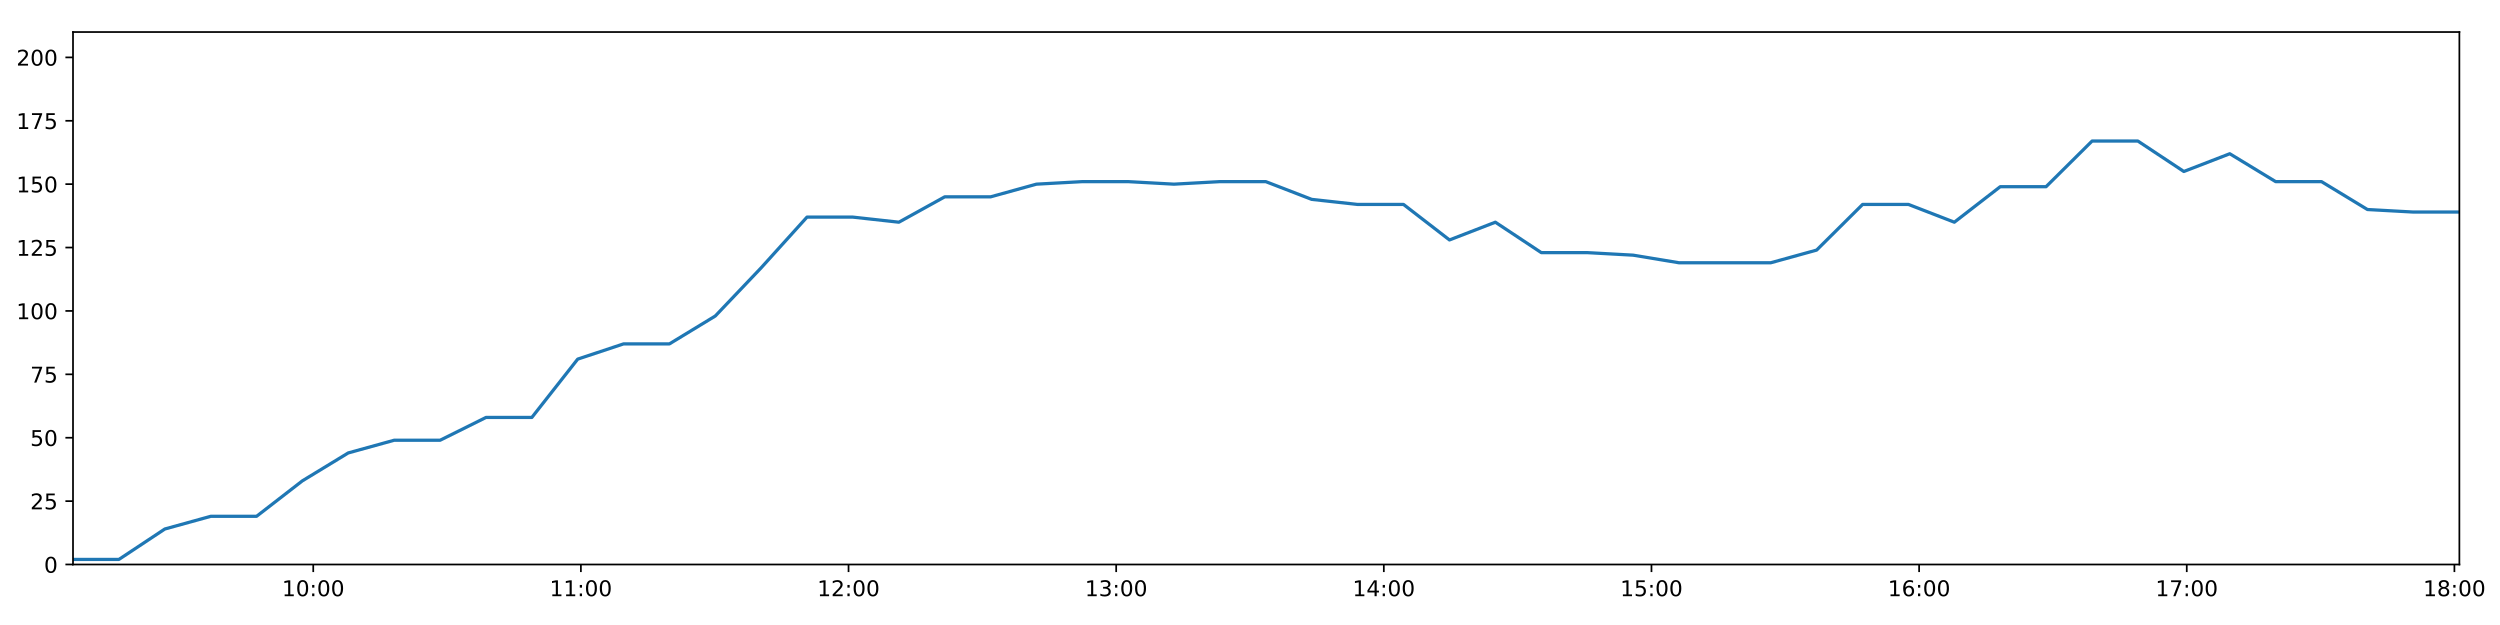
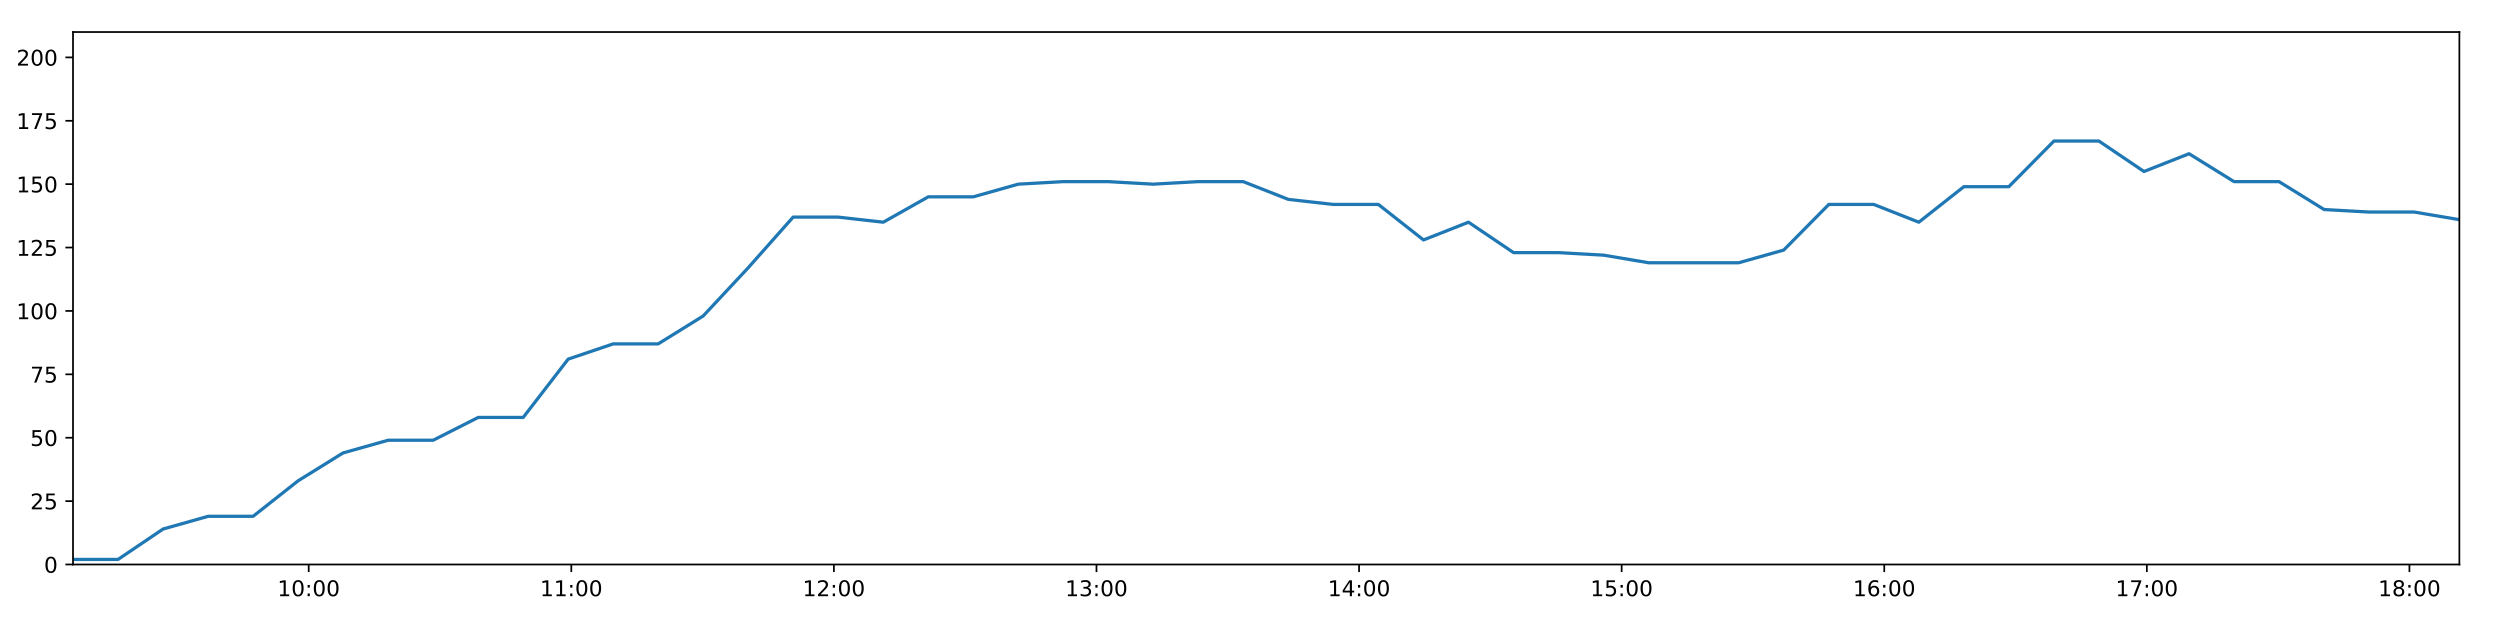
<svg xmlns="http://www.w3.org/2000/svg" xmlns:xlink="http://www.w3.org/1999/xlink" height="288pt" version="1.1" viewBox="0 0 1152 288" width="1152pt">
  <defs>
    <style type="text/css">
*{stroke-linecap:butt;stroke-linejoin:round;}
  </style>
  </defs>
  <g id="figure_1">
    <g id="patch_1">
      <path d="M 0 288  L 1152 288  L 1152 0  L 0 0  z " style="fill:#ffffff;" />
    </g>
    <g id="axes_1">
      <g id="patch_2">
        <path d="M 33.64 260.12  L 1133.28 260.12  L 1133.28 14.76  L 33.64 14.76  z " style="fill:#ffffff;" />
      </g>
      <g id="matplotlib.axis_1">
        <g id="xtick_1">
          <g id="line2d_1">
            <defs>
-               <path d="M 0 0  L 0 3.5  " id="m4ab2d2705d" style="stroke:#000000;stroke-width:0.8;" />
-             </defs>
-             <g>
-               <use style="stroke:#000000;stroke-width:0.8;" x="144.343" xlink:href="#m4ab2d2705d" y="260.12" />
+               <path d="M 0 0  L 0 3.5  " id="m36158531d7" style="stroke:#000000;stroke-width:0.8;" />
+             </defs>
+             <g>
+               <use style="stroke:#000000;stroke-width:0.8;" x="142.252" xlink:href="#m36158531d7" y="260.12" />
            </g>
          </g>
          <g id="text_1">
            <defs>
              <path d="M 12.406 8.297  L 28.516 8.297  L 28.516 63.922  L 10.984 60.406  L 10.984 69.391  L 28.422 72.906  L 38.281 72.906  L 38.281 8.297  L 54.391 8.297  L 54.391 0  L 12.406 0  z " id="DejaVuSans-49" />
              <path d="M 31.781 66.406  Q 24.172 66.406 20.328 58.906  Q 16.5 51.422 16.5 36.375  Q 16.5 21.391 20.328 13.891  Q 24.172 6.391 31.781 6.391  Q 39.453 6.391 43.281 13.891  Q 47.125 21.391 47.125 36.375  Q 47.125 51.422 43.281 58.906  Q 39.453 66.406 31.781 66.406  z M 31.781 74.219  Q 44.047 74.219 50.516 64.516  Q 56.984 54.828 56.984 36.375  Q 56.984 17.969 50.516 8.266  Q 44.047 -1.422 31.781 -1.422  Q 19.531 -1.422 13.062 8.266  Q 6.594 17.969 6.594 36.375  Q 6.594 54.828 13.062 64.516  Q 19.531 74.219 31.781 74.219  z " id="DejaVuSans-48" />
              <path d="M 11.719 12.406  L 22.016 12.406  L 22.016 0  L 11.719 0  z M 11.719 51.703  L 22.016 51.703  L 22.016 39.312  L 11.719 39.312  z " id="DejaVuSans-58" />
            </defs>
-             <g transform="translate(129.9339 274.7184)scale(0.1 -0.1)">
+             <g transform="translate(127.843 274.7184)scale(0.1 -0.1)">
              <use xlink:href="#DejaVuSans-49" />
              <use x="63.623" xlink:href="#DejaVuSans-48" />
              <use x="127.246" xlink:href="#DejaVuSans-58" />
              <use x="160.938" xlink:href="#DejaVuSans-48" />
              <use x="224.561" xlink:href="#DejaVuSans-48" />
            </g>
          </g>
        </g>
        <g id="xtick_2">
          <g id="line2d_2">
            <g>
-               <use style="stroke:#000000;stroke-width:0.8;" x="267.674" xlink:href="#m4ab2d2705d" y="260.12" />
+               <use style="stroke:#000000;stroke-width:0.8;" x="263.254" xlink:href="#m36158531d7" y="260.12" />
            </g>
          </g>
          <g id="text_2">
-             <g transform="translate(253.2647 274.7184)scale(0.1 -0.1)">
+             <g transform="translate(248.8446 274.7184)scale(0.1 -0.1)">
              <use xlink:href="#DejaVuSans-49" />
              <use x="63.623" xlink:href="#DejaVuSans-49" />
              <use x="127.246" xlink:href="#DejaVuSans-58" />
              <use x="160.938" xlink:href="#DejaVuSans-48" />
              <use x="224.561" xlink:href="#DejaVuSans-48" />
            </g>
          </g>
        </g>
        <g id="xtick_3">
          <g id="line2d_3">
            <g>
-               <use style="stroke:#000000;stroke-width:0.8;" x="391.005" xlink:href="#m4ab2d2705d" y="260.12" />
+               <use style="stroke:#000000;stroke-width:0.8;" x="384.256" xlink:href="#m36158531d7" y="260.12" />
            </g>
          </g>
          <g id="text_3">
            <defs>
              <path d="M 19.188 8.297  L 53.609 8.297  L 53.609 0  L 7.328 0  L 7.328 8.297  Q 12.938 14.109 22.625 23.891  Q 32.328 33.688 34.812 36.531  Q 39.547 41.844 41.422 45.531  Q 43.312 49.219 43.312 52.781  Q 43.312 58.594 39.234 62.25  Q 35.156 65.922 28.609 65.922  Q 23.969 65.922 18.812 64.312  Q 13.672 62.703 7.812 59.422  L 7.812 69.391  Q 13.766 71.781 18.938 73  Q 24.125 74.219 28.422 74.219  Q 39.75 74.219 46.484 68.547  Q 53.219 62.891 53.219 53.422  Q 53.219 48.922 51.531 44.891  Q 49.859 40.875 45.406 35.406  Q 44.188 33.984 37.641 27.219  Q 31.109 20.453 19.188 8.297  z " id="DejaVuSans-50" />
            </defs>
-             <g transform="translate(376.5956 274.7184)scale(0.1 -0.1)">
+             <g transform="translate(369.8462 274.7184)scale(0.1 -0.1)">
              <use xlink:href="#DejaVuSans-49" />
              <use x="63.623" xlink:href="#DejaVuSans-50" />
              <use x="127.246" xlink:href="#DejaVuSans-58" />
              <use x="160.938" xlink:href="#DejaVuSans-48" />
              <use x="224.561" xlink:href="#DejaVuSans-48" />
            </g>
          </g>
        </g>
        <g id="xtick_4">
          <g id="line2d_4">
            <g>
-               <use style="stroke:#000000;stroke-width:0.8;" x="514.336" xlink:href="#m4ab2d2705d" y="260.12" />
+               <use style="stroke:#000000;stroke-width:0.8;" x="505.257" xlink:href="#m36158531d7" y="260.12" />
            </g>
          </g>
          <g id="text_4">
            <defs>
              <path d="M 40.578 39.312  Q 47.656 37.797 51.625 33  Q 55.609 28.219 55.609 21.188  Q 55.609 10.406 48.188 4.484  Q 40.766 -1.422 27.094 -1.422  Q 22.516 -1.422 17.656 -0.516  Q 12.797 0.391 7.625 2.203  L 7.625 11.719  Q 11.719 9.328 16.594 8.109  Q 21.484 6.891 26.812 6.891  Q 36.078 6.891 40.938 10.547  Q 45.797 14.203 45.797 21.188  Q 45.797 27.641 41.281 31.266  Q 36.766 34.906 28.719 34.906  L 20.219 34.906  L 20.219 43.016  L 29.109 43.016  Q 36.375 43.016 40.234 45.922  Q 44.094 48.828 44.094 54.297  Q 44.094 59.906 40.109 62.906  Q 36.141 65.922 28.719 65.922  Q 24.656 65.922 20.016 65.031  Q 15.375 64.156 9.812 62.312  L 9.812 71.094  Q 15.438 72.656 20.344 73.438  Q 25.25 74.219 29.594 74.219  Q 40.828 74.219 47.359 69.109  Q 53.906 64.016 53.906 55.328  Q 53.906 49.266 50.438 45.094  Q 46.969 40.922 40.578 39.312  z " id="DejaVuSans-51" />
            </defs>
-             <g transform="translate(499.9265 274.7184)scale(0.1 -0.1)">
+             <g transform="translate(490.8478 274.7184)scale(0.1 -0.1)">
              <use xlink:href="#DejaVuSans-49" />
              <use x="63.623" xlink:href="#DejaVuSans-51" />
              <use x="127.246" xlink:href="#DejaVuSans-58" />
              <use x="160.938" xlink:href="#DejaVuSans-48" />
              <use x="224.561" xlink:href="#DejaVuSans-48" />
            </g>
          </g>
        </g>
        <g id="xtick_5">
          <g id="line2d_5">
            <g>
-               <use style="stroke:#000000;stroke-width:0.8;" x="637.667" xlink:href="#m4ab2d2705d" y="260.12" />
+               <use style="stroke:#000000;stroke-width:0.8;" x="626.259" xlink:href="#m36158531d7" y="260.12" />
            </g>
          </g>
          <g id="text_5">
            <defs>
              <path d="M 37.797 64.312  L 12.891 25.391  L 37.797 25.391  z M 35.203 72.906  L 47.609 72.906  L 47.609 25.391  L 58.016 25.391  L 58.016 17.188  L 47.609 17.188  L 47.609 0  L 37.797 0  L 37.797 17.188  L 4.891 17.188  L 4.891 26.703  z " id="DejaVuSans-52" />
            </defs>
-             <g transform="translate(623.2574 274.7184)scale(0.1 -0.1)">
+             <g transform="translate(611.8494 274.7184)scale(0.1 -0.1)">
              <use xlink:href="#DejaVuSans-49" />
              <use x="63.623" xlink:href="#DejaVuSans-52" />
              <use x="127.246" xlink:href="#DejaVuSans-58" />
              <use x="160.938" xlink:href="#DejaVuSans-48" />
              <use x="224.561" xlink:href="#DejaVuSans-48" />
            </g>
          </g>
        </g>
        <g id="xtick_6">
          <g id="line2d_6">
            <g>
-               <use style="stroke:#000000;stroke-width:0.8;" x="760.998" xlink:href="#m4ab2d2705d" y="260.12" />
+               <use style="stroke:#000000;stroke-width:0.8;" x="747.26" xlink:href="#m36158531d7" y="260.12" />
            </g>
          </g>
          <g id="text_6">
            <defs>
              <path d="M 10.797 72.906  L 49.516 72.906  L 49.516 64.594  L 19.828 64.594  L 19.828 46.734  Q 21.969 47.469 24.109 47.828  Q 26.266 48.188 28.422 48.188  Q 40.625 48.188 47.75 41.5  Q 54.891 34.812 54.891 23.391  Q 54.891 11.625 47.562 5.094  Q 40.234 -1.422 26.906 -1.422  Q 22.312 -1.422 17.547 -0.641  Q 12.797 0.141 7.719 1.703  L 7.719 11.625  Q 12.109 9.234 16.797 8.062  Q 21.484 6.891 26.703 6.891  Q 35.156 6.891 40.078 11.328  Q 45.016 15.766 45.016 23.391  Q 45.016 31 40.078 35.438  Q 35.156 39.891 26.703 39.891  Q 22.75 39.891 18.812 39.016  Q 14.891 38.141 10.797 36.281  z " id="DejaVuSans-53" />
            </defs>
-             <g transform="translate(746.5883 274.7184)scale(0.1 -0.1)">
+             <g transform="translate(732.851 274.7184)scale(0.1 -0.1)">
              <use xlink:href="#DejaVuSans-49" />
              <use x="63.623" xlink:href="#DejaVuSans-53" />
              <use x="127.246" xlink:href="#DejaVuSans-58" />
              <use x="160.938" xlink:href="#DejaVuSans-48" />
              <use x="224.561" xlink:href="#DejaVuSans-48" />
            </g>
          </g>
        </g>
        <g id="xtick_7">
          <g id="line2d_7">
            <g>
-               <use style="stroke:#000000;stroke-width:0.8;" x="884.329" xlink:href="#m4ab2d2705d" y="260.12" />
+               <use style="stroke:#000000;stroke-width:0.8;" x="868.262" xlink:href="#m36158531d7" y="260.12" />
            </g>
          </g>
          <g id="text_7">
            <defs>
              <path d="M 33.016 40.375  Q 26.375 40.375 22.484 35.828  Q 18.609 31.297 18.609 23.391  Q 18.609 15.531 22.484 10.953  Q 26.375 6.391 33.016 6.391  Q 39.656 6.391 43.531 10.953  Q 47.406 15.531 47.406 23.391  Q 47.406 31.297 43.531 35.828  Q 39.656 40.375 33.016 40.375  z M 52.594 71.297  L 52.594 62.312  Q 48.875 64.062 45.094 64.984  Q 41.312 65.922 37.594 65.922  Q 27.828 65.922 22.672 59.328  Q 17.531 52.734 16.797 39.406  Q 19.672 43.656 24.016 45.922  Q 28.375 48.188 33.594 48.188  Q 44.578 48.188 50.953 41.516  Q 57.328 34.859 57.328 23.391  Q 57.328 12.156 50.688 5.359  Q 44.047 -1.422 33.016 -1.422  Q 20.359 -1.422 13.672 8.266  Q 6.984 17.969 6.984 36.375  Q 6.984 53.656 15.188 63.938  Q 23.391 74.219 37.203 74.219  Q 40.922 74.219 44.703 73.484  Q 48.484 72.75 52.594 71.297  z " id="DejaVuSans-54" />
            </defs>
-             <g transform="translate(869.9191 274.7184)scale(0.1 -0.1)">
+             <g transform="translate(853.8525 274.7184)scale(0.1 -0.1)">
              <use xlink:href="#DejaVuSans-49" />
              <use x="63.623" xlink:href="#DejaVuSans-54" />
              <use x="127.246" xlink:href="#DejaVuSans-58" />
              <use x="160.938" xlink:href="#DejaVuSans-48" />
              <use x="224.561" xlink:href="#DejaVuSans-48" />
            </g>
          </g>
        </g>
        <g id="xtick_8">
          <g id="line2d_8">
            <g>
-               <use style="stroke:#000000;stroke-width:0.8;" x="1007.659" xlink:href="#m4ab2d2705d" y="260.12" />
+               <use style="stroke:#000000;stroke-width:0.8;" x="989.263" xlink:href="#m36158531d7" y="260.12" />
            </g>
          </g>
          <g id="text_8">
            <defs>
              <path d="M 8.203 72.906  L 55.078 72.906  L 55.078 68.703  L 28.609 0  L 18.312 0  L 43.219 64.594  L 8.203 64.594  z " id="DejaVuSans-55" />
            </defs>
-             <g transform="translate(993.25 274.7184)scale(0.1 -0.1)">
+             <g transform="translate(974.8541 274.7184)scale(0.1 -0.1)">
              <use xlink:href="#DejaVuSans-49" />
              <use x="63.623" xlink:href="#DejaVuSans-55" />
              <use x="127.246" xlink:href="#DejaVuSans-58" />
              <use x="160.938" xlink:href="#DejaVuSans-48" />
              <use x="224.561" xlink:href="#DejaVuSans-48" />
            </g>
          </g>
        </g>
        <g id="xtick_9">
          <g id="line2d_9">
            <g>
-               <use style="stroke:#000000;stroke-width:0.8;" x="1130.99" xlink:href="#m4ab2d2705d" y="260.12" />
+               <use style="stroke:#000000;stroke-width:0.8;" x="1110.265" xlink:href="#m36158531d7" y="260.12" />
            </g>
          </g>
          <g id="text_9">
            <defs>
              <path d="M 31.781 34.625  Q 24.75 34.625 20.719 30.859  Q 16.703 27.094 16.703 20.516  Q 16.703 13.922 20.719 10.156  Q 24.75 6.391 31.781 6.391  Q 38.812 6.391 42.859 10.172  Q 46.922 13.969 46.922 20.516  Q 46.922 27.094 42.891 30.859  Q 38.875 34.625 31.781 34.625  z M 21.922 38.812  Q 15.578 40.375 12.031 44.719  Q 8.5 49.078 8.5 55.328  Q 8.5 64.062 14.719 69.141  Q 20.953 74.219 31.781 74.219  Q 42.672 74.219 48.875 69.141  Q 55.078 64.062 55.078 55.328  Q 55.078 49.078 51.531 44.719  Q 48 40.375 41.703 38.812  Q 48.828 37.156 52.797 32.312  Q 56.781 27.484 56.781 20.516  Q 56.781 9.906 50.312 4.234  Q 43.844 -1.422 31.781 -1.422  Q 19.734 -1.422 13.25 4.234  Q 6.781 9.906 6.781 20.516  Q 6.781 27.484 10.781 32.312  Q 14.797 37.156 21.922 38.812  z M 18.312 54.391  Q 18.312 48.734 21.844 45.562  Q 25.391 42.391 31.781 42.391  Q 38.141 42.391 41.719 45.562  Q 45.312 48.734 45.312 54.391  Q 45.312 60.062 41.719 63.234  Q 38.141 66.406 31.781 66.406  Q 25.391 66.406 21.844 63.234  Q 18.312 60.062 18.312 54.391  z " id="DejaVuSans-56" />
            </defs>
-             <g transform="translate(1116.581 274.7184)scale(0.1 -0.1)">
+             <g transform="translate(1095.856 274.7184)scale(0.1 -0.1)">
              <use xlink:href="#DejaVuSans-49" />
              <use x="63.623" xlink:href="#DejaVuSans-56" />
              <use x="127.246" xlink:href="#DejaVuSans-58" />
              <use x="160.938" xlink:href="#DejaVuSans-48" />
              <use x="224.561" xlink:href="#DejaVuSans-48" />
            </g>
          </g>
        </g>
      </g>
      <g id="matplotlib.axis_2">
        <g id="ytick_1">
          <g id="line2d_10">
            <defs>
-               <path d="M 0 0  L -3.5 0  " id="m9482e7e52c" style="stroke:#000000;stroke-width:0.8;" />
-             </defs>
-             <g>
-               <use style="stroke:#000000;stroke-width:0.8;" x="33.64" xlink:href="#m9482e7e52c" y="260.12" />
+               <path d="M 0 0  L -3.5 0  " id="me0f0fc82e8" style="stroke:#000000;stroke-width:0.8;" />
+             </defs>
+             <g>
+               <use style="stroke:#000000;stroke-width:0.8;" x="33.64" xlink:href="#me0f0fc82e8" y="260.12" />
            </g>
          </g>
          <g id="text_10">
            <g transform="translate(20.2775 263.9192)scale(0.1 -0.1)">
              <use xlink:href="#DejaVuSans-48" />
            </g>
          </g>
        </g>
        <g id="ytick_2">
          <g id="line2d_11">
            <g>
-               <use style="stroke:#000000;stroke-width:0.8;" x="33.64" xlink:href="#m9482e7e52c" y="230.91" />
+               <use style="stroke:#000000;stroke-width:0.8;" x="33.64" xlink:href="#me0f0fc82e8" y="230.91" />
            </g>
          </g>
          <g id="text_11">
            <g transform="translate(13.915 234.7097)scale(0.1 -0.1)">
              <use xlink:href="#DejaVuSans-50" />
              <use x="63.623" xlink:href="#DejaVuSans-53" />
            </g>
          </g>
        </g>
        <g id="ytick_3">
          <g id="line2d_12">
            <g>
-               <use style="stroke:#000000;stroke-width:0.8;" x="33.64" xlink:href="#m9482e7e52c" y="201.701" />
+               <use style="stroke:#000000;stroke-width:0.8;" x="33.64" xlink:href="#me0f0fc82e8" y="201.701" />
            </g>
          </g>
          <g id="text_12">
            <g transform="translate(13.915 205.5002)scale(0.1 -0.1)">
              <use xlink:href="#DejaVuSans-53" />
              <use x="63.623" xlink:href="#DejaVuSans-48" />
            </g>
          </g>
        </g>
        <g id="ytick_4">
          <g id="line2d_13">
            <g>
-               <use style="stroke:#000000;stroke-width:0.8;" x="33.64" xlink:href="#m9482e7e52c" y="172.491" />
+               <use style="stroke:#000000;stroke-width:0.8;" x="33.64" xlink:href="#me0f0fc82e8" y="172.491" />
            </g>
          </g>
          <g id="text_13">
            <g transform="translate(13.915 176.2906)scale(0.1 -0.1)">
              <use xlink:href="#DejaVuSans-55" />
              <use x="63.623" xlink:href="#DejaVuSans-53" />
            </g>
          </g>
        </g>
        <g id="ytick_5">
          <g id="line2d_14">
            <g>
-               <use style="stroke:#000000;stroke-width:0.8;" x="33.64" xlink:href="#m9482e7e52c" y="143.282" />
+               <use style="stroke:#000000;stroke-width:0.8;" x="33.64" xlink:href="#me0f0fc82e8" y="143.282" />
            </g>
          </g>
          <g id="text_14">
            <g transform="translate(7.5525 147.0811)scale(0.1 -0.1)">
              <use xlink:href="#DejaVuSans-49" />
              <use x="63.623" xlink:href="#DejaVuSans-48" />
              <use x="127.246" xlink:href="#DejaVuSans-48" />
            </g>
          </g>
        </g>
        <g id="ytick_6">
          <g id="line2d_15">
            <g>
-               <use style="stroke:#000000;stroke-width:0.8;" x="33.64" xlink:href="#m9482e7e52c" y="114.072" />
+               <use style="stroke:#000000;stroke-width:0.8;" x="33.64" xlink:href="#me0f0fc82e8" y="114.072" />
            </g>
          </g>
          <g id="text_15">
            <g transform="translate(7.5525 117.8716)scale(0.1 -0.1)">
              <use xlink:href="#DejaVuSans-49" />
              <use x="63.623" xlink:href="#DejaVuSans-50" />
              <use x="127.246" xlink:href="#DejaVuSans-53" />
            </g>
          </g>
        </g>
        <g id="ytick_7">
          <g id="line2d_16">
            <g>
-               <use style="stroke:#000000;stroke-width:0.8;" x="33.64" xlink:href="#m9482e7e52c" y="84.863" />
+               <use style="stroke:#000000;stroke-width:0.8;" x="33.64" xlink:href="#me0f0fc82e8" y="84.863" />
            </g>
          </g>
          <g id="text_16">
            <g transform="translate(7.5525 88.66208)scale(0.1 -0.1)">
              <use xlink:href="#DejaVuSans-49" />
              <use x="63.623" xlink:href="#DejaVuSans-53" />
              <use x="127.246" xlink:href="#DejaVuSans-48" />
            </g>
          </g>
        </g>
        <g id="ytick_8">
          <g id="line2d_17">
            <g>
-               <use style="stroke:#000000;stroke-width:0.8;" x="33.64" xlink:href="#m9482e7e52c" y="55.653" />
+               <use style="stroke:#000000;stroke-width:0.8;" x="33.64" xlink:href="#me0f0fc82e8" y="55.653" />
            </g>
          </g>
          <g id="text_17">
            <g transform="translate(7.5525 59.45255)scale(0.1 -0.1)">
              <use xlink:href="#DejaVuSans-49" />
              <use x="63.623" xlink:href="#DejaVuSans-55" />
              <use x="127.246" xlink:href="#DejaVuSans-53" />
            </g>
          </g>
        </g>
        <g id="ytick_9">
          <g id="line2d_18">
            <g>
-               <use style="stroke:#000000;stroke-width:0.8;" x="33.64" xlink:href="#m9482e7e52c" y="26.444" />
+               <use style="stroke:#000000;stroke-width:0.8;" x="33.64" xlink:href="#me0f0fc82e8" y="26.444" />
            </g>
          </g>
          <g id="text_18">
            <g transform="translate(7.5525 30.24303)scale(0.1 -0.1)">
              <use xlink:href="#DejaVuSans-50" />
              <use x="63.623" xlink:href="#DejaVuSans-48" />
              <use x="127.246" xlink:href="#DejaVuSans-48" />
            </g>
          </g>
        </g>
      </g>
      <g id="line2d_19">
-         <path clip-path="url(#p8627b84014)" d="M 33.64 257.783  L 54.788 257.783  L 75.957 243.763  L 97.091 237.921  L 118.217 237.921  L 139.347 221.563  L 160.466 208.711  L 181.593 202.869  L 202.782 202.869  L 223.95 192.354  L 245.078 192.354  L 266.207 165.481  L 287.327 158.471  L 308.452 158.471  L 329.596 145.619  L 350.725 123.419  L 371.854 100.052  L 393.032 100.052  L 414.206 102.389  L 435.33 90.705  L 456.454 90.705  L 477.586 84.863  L 498.71 83.694  L 519.843 83.694  L 540.965 84.863  L 562.099 83.694  L 583.265 83.694  L 604.436 91.873  L 625.607 94.21  L 646.747 94.21  L 667.918 110.567  L 689.057 102.389  L 710.224 116.409  L 731.359 116.409  L 752.528 117.578  L 773.671 121.083  L 794.83 121.083  L 815.958 121.083  L 837.101 115.241  L 858.287 94.21  L 879.438 94.21  L 900.564 102.389  L 921.704 86.031  L 942.828 86.031  L 964.022 65  L 985.143 65  L 1006.311 79.021  L 1027.473 70.842  L 1048.615 83.694  L 1069.753 83.694  L 1090.921 96.547  L 1112.108 97.715  L 1133.28 97.715  " style="fill:none;stroke:#1f77b4;stroke-linecap:square;stroke-width:1.5;" />
+         <path clip-path="url(#pb745b0b940)" d="M 33.64 257.783  L 54.388 257.783  L 75.158 243.763  L 95.893 237.921  L 116.62 237.921  L 137.35 221.563  L 158.07 208.711  L 178.798 202.869  L 199.588 202.869  L 220.356 192.354  L 241.085 192.354  L 261.814 165.481  L 282.535 158.471  L 303.262 158.471  L 324.006 145.619  L 344.737 123.419  L 365.466 100.052  L 386.245 100.052  L 407.019 102.389  L 427.743 90.705  L 448.468 90.705  L 469.201 84.863  L 489.927 83.694  L 510.66 83.694  L 531.383 84.863  L 552.118 83.694  L 572.884 83.694  L 593.656 91.873  L 614.426 94.21  L 635.167 94.21  L 655.939 110.567  L 676.678 102.389  L 697.446 116.409  L 718.182 116.409  L 738.951 117.578  L 759.694 121.083  L 780.454 121.083  L 801.182 121.083  L 821.927 115.241  L 842.712 94.21  L 863.464 94.21  L 884.19 102.389  L 904.932 86.031  L 925.657 86.031  L 946.45 65  L 967.172 65  L 987.94 79.021  L 1008.703 70.842  L 1029.446 83.694  L 1050.184 83.694  L 1070.952 96.547  L 1091.74 97.715  L 1112.512 97.715  L 1133.28 101.22  " style="fill:none;stroke:#1f77b4;stroke-linecap:square;stroke-width:1.5;" />
      </g>
      <g id="patch_3">
        <path d="M 33.64 260.12  L 33.64 14.76  " style="fill:none;stroke:#000000;stroke-linecap:square;stroke-linejoin:miter;stroke-width:0.8;" />
      </g>
      <g id="patch_4">
        <path d="M 1133.28 260.12  L 1133.28 14.76  " style="fill:none;stroke:#000000;stroke-linecap:square;stroke-linejoin:miter;stroke-width:0.8;" />
      </g>
      <g id="patch_5">
        <path d="M 33.64 260.12  L 1133.28 260.12  " style="fill:none;stroke:#000000;stroke-linecap:square;stroke-linejoin:miter;stroke-width:0.8;" />
      </g>
      <g id="patch_6">
        <path d="M 33.64 14.76  L 1133.28 14.76  " style="fill:none;stroke:#000000;stroke-linecap:square;stroke-linejoin:miter;stroke-width:0.8;" />
      </g>
    </g>
  </g>
  <defs>
-     <clipPath id="p8627b84014">
+     <clipPath id="pb745b0b940">
      <rect height="245.36" width="1099.64" x="33.64" y="14.76" />
    </clipPath>
  </defs>
</svg>
